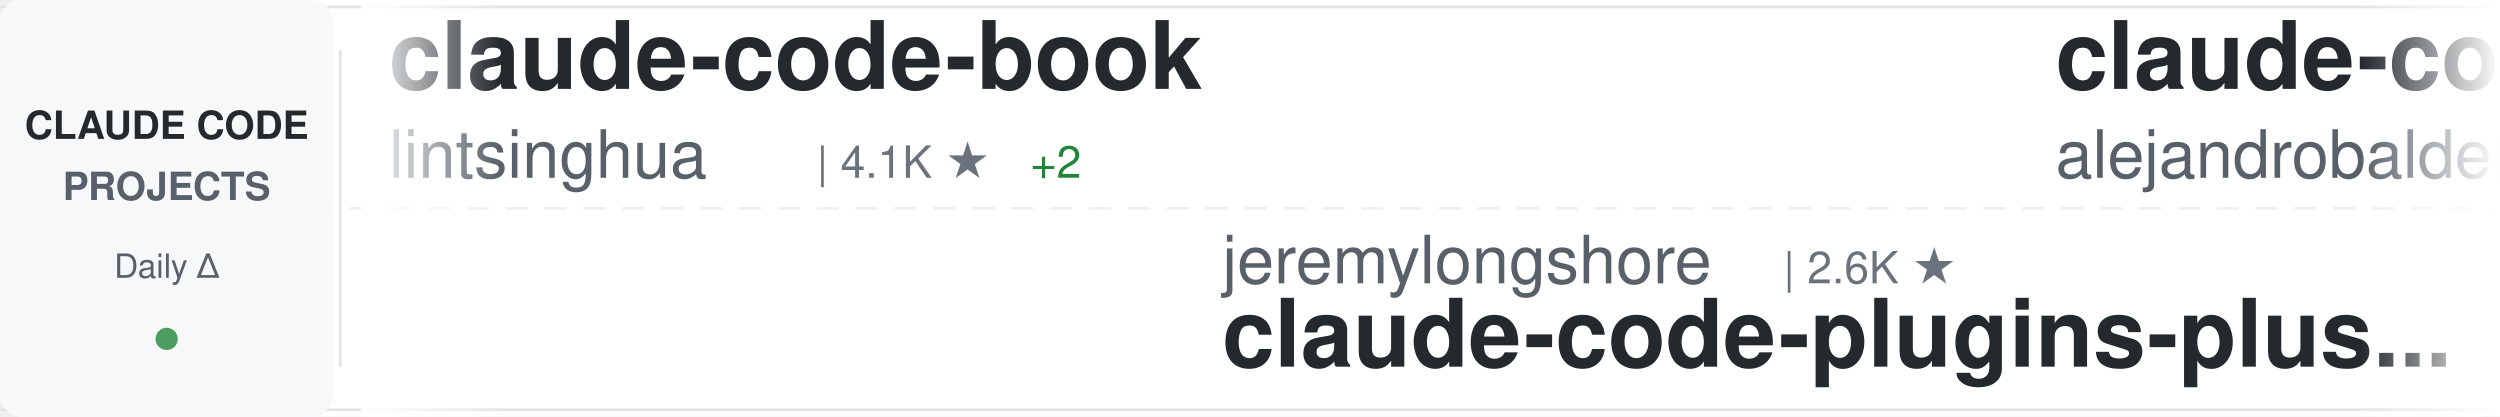
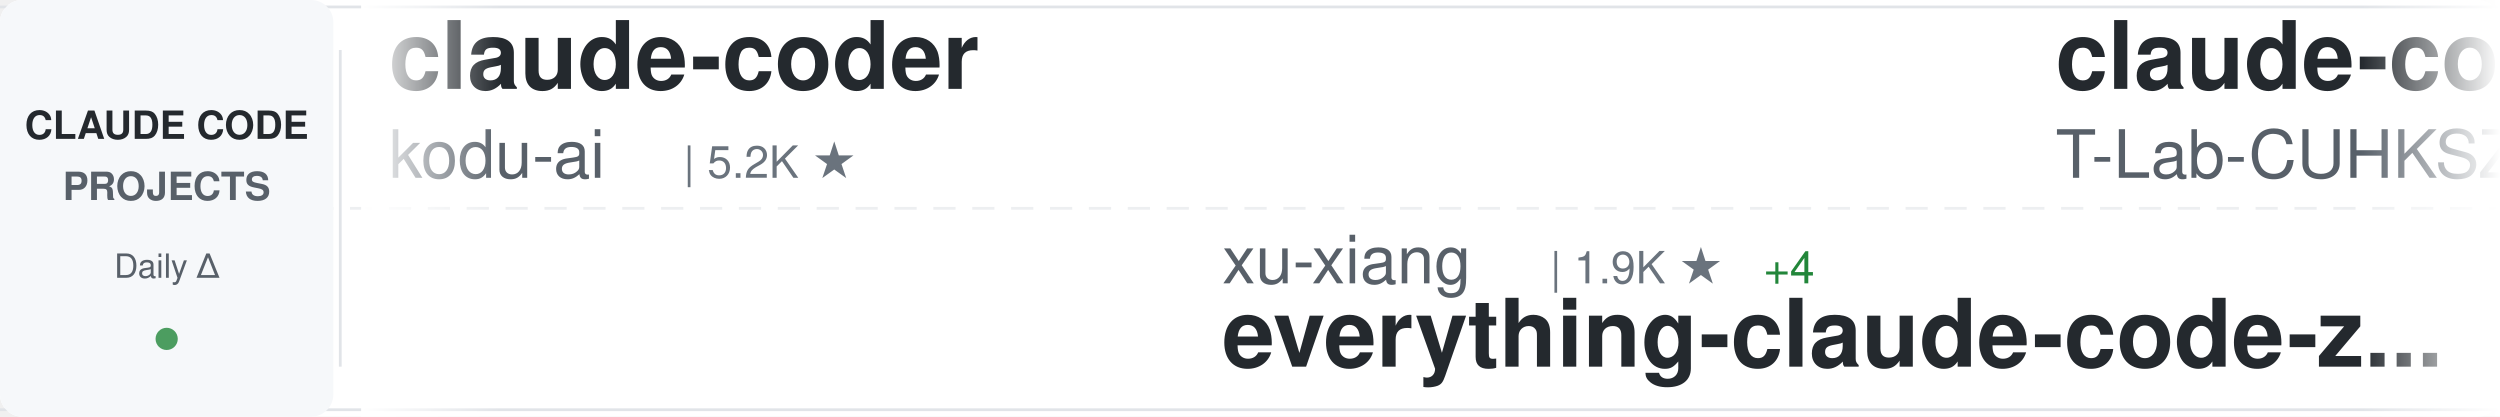
<svg xmlns="http://www.w3.org/2000/svg" width="900" height="150">
  <defs>
    <linearGradient id="awesomeLeftFade" x1="0%" y1="0%" x2="100%" y2="0%">
      <stop offset="0%" style="stop-color:#ffffff;stop-opacity:1" />
      <stop offset="100%" style="stop-color:#ffffff;stop-opacity:0" />
    </linearGradient>
    <linearGradient id="awesomeRightFade" x1="0%" y1="0%" x2="100%" y2="0%">
      <stop offset="0%" style="stop-color:#ffffff;stop-opacity:0" />
      <stop offset="100%" style="stop-color:#ffffff;stop-opacity:1" />
    </linearGradient>
  </defs>
  <rect width="900" height="150" fill="#ffffff" rx="8" />
  <rect x="0" y="2" width="900" height="1" fill="#e1e4e8" />
  <rect x="0" y="147" width="900" height="1" fill="#e1e4e8" />
  <line x1="0" y1="75" x2="900" y2="75" stroke="#e1e4e8" stroke-width="1" stroke-dasharray="8 6" opacity="0.6" />
  <rect x="0" y="0" width="120" height="150" fill="#f6f8fa" rx="8" />
  <text x="60" y="50" font-family="-apple-system, BlinkMacSystemFont, 'Segoe UI', Helvetica, Arial, sans-serif" font-size="14" font-weight="600" fill="#24292e" text-anchor="middle">CLAUDE CODE</text>
  <text x="60" y="72" font-family="-apple-system, BlinkMacSystemFont, 'Segoe UI', Helvetica, Arial, sans-serif" font-size="14" font-weight="600" fill="#586069" text-anchor="middle">PROJECTS</text>
  <text x="60" y="100" font-family="-apple-system, BlinkMacSystemFont, 'Segoe UI', Helvetica, Arial, sans-serif" font-size="12" font-weight="500" fill="#586069" text-anchor="middle">Daily Δ</text>
  <circle cx="60" cy="122" r="4" fill="#22863a" opacity="0.8" />
  <rect x="122" y="18" width="1" height="114" fill="#e1e4e8" />
  <clipPath id="awesomeTickerClip">
    <rect x="130" y="0" width="770" height="150" />
  </clipPath>
  <g clip-path="url(#awesomeTickerClip)">
    <g id="awesomeTickerItems">
      <animateTransform attributeName="transform" attributeType="XML" type="translate" from="0 0" to="-3000 0" dur="54s" repeatCount="indefinite" />
      <g transform="translate(0, 0)">
-         <text x="140" y="32" font-family="-apple-system, BlinkMacSystemFont, 'Segoe UI', Helvetica, Arial, sans-serif" font-size="34" font-weight="600" fill="#24292e">claude-code-book</text>
-         <text x="140" y="64" font-family="-apple-system, BlinkMacSystemFont, 'Segoe UI', Helvetica, Arial, sans-serif" font-size="24" font-weight="400" fill="#586069">lintsinghua</text>
-         <text x="294" y="64" font-family="-apple-system, BlinkMacSystemFont, 'Segoe UI', Helvetica, Arial, sans-serif" font-size="16" font-weight="500" fill="#6a737d">| 4.1K ★</text>
-         <text x="371" y="64" font-family="-apple-system, BlinkMacSystemFont, 'Segoe UI', Helvetica, Arial, sans-serif" font-size="16" font-weight="500" fill="#22863a"> +2</text>
+         <text x="140" y="32" font-family="-apple-system, BlinkMacSystemFont, 'Segoe UI', Helvetica, Arial, sans-serif" font-size="34" font-weight="600" fill="#24292e">claude-coder</text>
+         <text x="140" y="64" font-family="-apple-system, BlinkMacSystemFont, 'Segoe UI', Helvetica, Arial, sans-serif" font-size="24" font-weight="400" fill="#586069">kodu-ai</text>
+         <text x="246" y="64" font-family="-apple-system, BlinkMacSystemFont, 'Segoe UI', Helvetica, Arial, sans-serif" font-size="16" font-weight="500" fill="#6a737d">| 5.2K ★</text>
      </g>
      <g transform="translate(300, 0)">
-         <text x="140" y="102" font-family="-apple-system, BlinkMacSystemFont, 'Segoe UI', Helvetica, Arial, sans-serif" font-size="24" font-weight="400" fill="#586069">jeremylongshore</text>
-         <text x="342" y="102" font-family="-apple-system, BlinkMacSystemFont, 'Segoe UI', Helvetica, Arial, sans-serif" font-size="16" font-weight="500" fill="#6a737d">| 2.6K ★</text>
-         <text x="140" y="132" font-family="-apple-system, BlinkMacSystemFont, 'Segoe UI', Helvetica, Arial, sans-serif" font-size="34" font-weight="600" fill="#24292e">claude-code-plugins-plus...</text>
+         <text x="140" y="102" font-family="-apple-system, BlinkMacSystemFont, 'Segoe UI', Helvetica, Arial, sans-serif" font-size="24" font-weight="400" fill="#586069">xu-xiang</text>
+         <text x="258" y="102" font-family="-apple-system, BlinkMacSystemFont, 'Segoe UI', Helvetica, Arial, sans-serif" font-size="16" font-weight="500" fill="#6a737d">| 1.9K ★</text>
+         <text x="335" y="102" font-family="-apple-system, BlinkMacSystemFont, 'Segoe UI', Helvetica, Arial, sans-serif" font-size="16" font-weight="500" fill="#22863a"> +4</text>
+         <text x="140" y="132" font-family="-apple-system, BlinkMacSystemFont, 'Segoe UI', Helvetica, Arial, sans-serif" font-size="34" font-weight="600" fill="#24292e">everything-claude-code-z...</text>
      </g>
      <g transform="translate(600, 0)">
-         <text x="140" y="32" font-family="-apple-system, BlinkMacSystemFont, 'Segoe UI', Helvetica, Arial, sans-serif" font-size="34" font-weight="600" fill="#24292e">claude-code-from-source</text>
-         <text x="140" y="64" font-family="-apple-system, BlinkMacSystemFont, 'Segoe UI', Helvetica, Arial, sans-serif" font-size="24" font-weight="400" fill="#586069">alejandrobalderas</text>
-         <text x="366" y="64" font-family="-apple-system, BlinkMacSystemFont, 'Segoe UI', Helvetica, Arial, sans-serif" font-size="16" font-weight="500" fill="#6a737d">| 2.8K ★</text>
-         <text x="443" y="64" font-family="-apple-system, BlinkMacSystemFont, 'Segoe UI', Helvetica, Arial, sans-serif" font-size="16" font-weight="500" fill="#22863a"> +1</text>
+         <text x="140" y="32" font-family="-apple-system, BlinkMacSystemFont, 'Segoe UI', Helvetica, Arial, sans-serif" font-size="34" font-weight="600" fill="#24292e">claude-code</text>
+         <text x="140" y="64" font-family="-apple-system, BlinkMacSystemFont, 'Segoe UI', Helvetica, Arial, sans-serif" font-size="24" font-weight="400" fill="#586069">T-Lab-CUHKSZ</text>
+         <text x="306" y="64" font-family="-apple-system, BlinkMacSystemFont, 'Segoe UI', Helvetica, Arial, sans-serif" font-size="16" font-weight="500" fill="#6a737d">| 328 ★</text>
      </g>
      <g transform="translate(900, 0)">
+         <text x="140" y="102" font-family="-apple-system, BlinkMacSystemFont, 'Segoe UI', Helvetica, Arial, sans-serif" font-size="24" font-weight="400" fill="#586069">ykdojo</text>
+         <text x="234" y="102" font-family="-apple-system, BlinkMacSystemFont, 'Segoe UI', Helvetica, Arial, sans-serif" font-size="16" font-weight="500" fill="#6a737d">| 9.7K ★</text>
+         <text x="311" y="102" font-family="-apple-system, BlinkMacSystemFont, 'Segoe UI', Helvetica, Arial, sans-serif" font-size="16" font-weight="500" fill="#22863a"> +20</text>
+         <text x="140" y="132" font-family="-apple-system, BlinkMacSystemFont, 'Segoe UI', Helvetica, Arial, sans-serif" font-size="34" font-weight="600" fill="#24292e">claude-code-tips</text>
+       </g>
+       <g transform="translate(1200, 0)">
+         <text x="140" y="32" font-family="-apple-system, BlinkMacSystemFont, 'Segoe UI', Helvetica, Arial, sans-serif" font-size="34" font-weight="600" fill="#24292e">claude-code</text>
+         <text x="140" y="64" font-family="-apple-system, BlinkMacSystemFont, 'Segoe UI', Helvetica, Arial, sans-serif" font-size="24" font-weight="400" fill="#586069">mehmoodosman</text>
+         <text x="306" y="64" font-family="-apple-system, BlinkMacSystemFont, 'Segoe UI', Helvetica, Arial, sans-serif" font-size="16" font-weight="500" fill="#6a737d">| 172 ★</text>
+       </g>
+       <g transform="translate(1500, 0)">
        <text x="140" y="102" font-family="-apple-system, BlinkMacSystemFont, 'Segoe UI', Helvetica, Arial, sans-serif" font-size="24" font-weight="400" fill="#586069">Chachamaru127</text>
        <text x="318" y="102" font-family="-apple-system, BlinkMacSystemFont, 'Segoe UI', Helvetica, Arial, sans-serif" font-size="16" font-weight="500" fill="#6a737d">| 3.1K ★</text>
+         <text x="395" y="102" font-family="-apple-system, BlinkMacSystemFont, 'Segoe UI', Helvetica, Arial, sans-serif" font-size="16" font-weight="500" fill="#cb2431"> -1</text>
        <text x="140" y="132" font-family="-apple-system, BlinkMacSystemFont, 'Segoe UI', Helvetica, Arial, sans-serif" font-size="34" font-weight="600" fill="#24292e">claude-code-harness</text>
      </g>
-       <g transform="translate(1200, 0)">
-         <text x="140" y="32" font-family="-apple-system, BlinkMacSystemFont, 'Segoe UI', Helvetica, Arial, sans-serif" font-size="34" font-weight="600" fill="#24292e">skills</text>
-         <text x="140" y="64" font-family="-apple-system, BlinkMacSystemFont, 'Segoe UI', Helvetica, Arial, sans-serif" font-size="24" font-weight="400" fill="#586069">anthropics</text>
-         <text x="282" y="64" font-family="-apple-system, BlinkMacSystemFont, 'Segoe UI', Helvetica, Arial, sans-serif" font-size="16" font-weight="500" fill="#6a737d">| 169.8K ★</text>
-         <text x="377" y="64" font-family="-apple-system, BlinkMacSystemFont, 'Segoe UI', Helvetica, Arial, sans-serif" font-size="16" font-weight="500" fill="#22863a"> +53</text>
-       </g>
-       <g transform="translate(1500, 0)">
-         <text x="140" y="102" font-family="-apple-system, BlinkMacSystemFont, 'Segoe UI', Helvetica, Arial, sans-serif" font-size="24" font-weight="400" fill="#586069">ChinaSiro</text>
-         <text x="270" y="102" font-family="-apple-system, BlinkMacSystemFont, 'Segoe UI', Helvetica, Arial, sans-serif" font-size="16" font-weight="500" fill="#6a737d">| 9.6K ★</text>
-         <text x="347" y="102" font-family="-apple-system, BlinkMacSystemFont, 'Segoe UI', Helvetica, Arial, sans-serif" font-size="16" font-weight="500" fill="#22863a"> +2</text>
-         <text x="140" y="132" font-family="-apple-system, BlinkMacSystemFont, 'Segoe UI', Helvetica, Arial, sans-serif" font-size="34" font-weight="600" fill="#24292e">claude-code-sourcemap</text>
-       </g>
      <g transform="translate(1800, 0)">
-         <text x="140" y="32" font-family="-apple-system, BlinkMacSystemFont, 'Segoe UI', Helvetica, Arial, sans-serif" font-size="34" font-weight="600" fill="#24292e">claude-code-rev</text>
-         <text x="140" y="64" font-family="-apple-system, BlinkMacSystemFont, 'Segoe UI', Helvetica, Arial, sans-serif" font-size="24" font-weight="400" fill="#586069">oboard</text>
-         <text x="234" y="64" font-family="-apple-system, BlinkMacSystemFont, 'Segoe UI', Helvetica, Arial, sans-serif" font-size="16" font-weight="500" fill="#6a737d">| 3.3K ★</text>
+         <text x="140" y="32" font-family="-apple-system, BlinkMacSystemFont, 'Segoe UI', Helvetica, Arial, sans-serif" font-size="34" font-weight="600" fill="#24292e">how-claude-code-works</text>
+         <text x="140" y="64" font-family="-apple-system, BlinkMacSystemFont, 'Segoe UI', Helvetica, Arial, sans-serif" font-size="24" font-weight="400" fill="#586069">Windy3f3f3f3f</text>
+         <text x="318" y="64" font-family="-apple-system, BlinkMacSystemFont, 'Segoe UI', Helvetica, Arial, sans-serif" font-size="16" font-weight="500" fill="#6a737d">| 3.5K ★</text>
+         <text x="395" y="64" font-family="-apple-system, BlinkMacSystemFont, 'Segoe UI', Helvetica, Arial, sans-serif" font-size="16" font-weight="500" fill="#22863a"> +4</text>
      </g>
      <g transform="translate(2100, 0)">
+         <text x="140" y="102" font-family="-apple-system, BlinkMacSystemFont, 'Segoe UI', Helvetica, Arial, sans-serif" font-size="24" font-weight="400" fill="#586069">FlorianBruniaux</text>
+         <text x="342" y="102" font-family="-apple-system, BlinkMacSystemFont, 'Segoe UI', Helvetica, Arial, sans-serif" font-size="16" font-weight="500" fill="#6a737d">| 5.7K ★</text>
+         <text x="419" y="102" font-family="-apple-system, BlinkMacSystemFont, 'Segoe UI', Helvetica, Arial, sans-serif" font-size="16" font-weight="500" fill="#22863a"> +3</text>
+         <text x="140" y="132" font-family="-apple-system, BlinkMacSystemFont, 'Segoe UI', Helvetica, Arial, sans-serif" font-size="34" font-weight="600" fill="#24292e">claude-code-ultimate-gui...</text>
+       </g>
+       <g transform="translate(2400, 0)">
+         <text x="140" y="32" font-family="-apple-system, BlinkMacSystemFont, 'Segoe UI', Helvetica, Arial, sans-serif" font-size="34" font-weight="600" fill="#24292e">claude-code-guide</text>
+         <text x="140" y="64" font-family="-apple-system, BlinkMacSystemFont, 'Segoe UI', Helvetica, Arial, sans-serif" font-size="24" font-weight="400" fill="#586069">Cranot</text>
+         <text x="234" y="64" font-family="-apple-system, BlinkMacSystemFont, 'Segoe UI', Helvetica, Arial, sans-serif" font-size="16" font-weight="500" fill="#6a737d">| 2.9K ★</text>
+       </g>
+       <g transform="translate(2700, 0)">
        <text x="140" y="102" font-family="-apple-system, BlinkMacSystemFont, 'Segoe UI', Helvetica, Arial, sans-serif" font-size="24" font-weight="400" fill="#586069">disler</text>
        <text x="234" y="102" font-family="-apple-system, BlinkMacSystemFont, 'Segoe UI', Helvetica, Arial, sans-serif" font-size="16" font-weight="500" fill="#6a737d">| 3.9K ★</text>
        <text x="140" y="132" font-family="-apple-system, BlinkMacSystemFont, 'Segoe UI', Helvetica, Arial, sans-serif" font-size="34" font-weight="600" fill="#24292e">claude-code-hooks-master...</text>
      </g>
-       <g transform="translate(2400, 0)">
-         <text x="140" y="32" font-family="-apple-system, BlinkMacSystemFont, 'Segoe UI', Helvetica, Arial, sans-serif" font-size="34" font-weight="600" fill="#24292e">claude-code-from-scratch</text>
-         <text x="140" y="64" font-family="-apple-system, BlinkMacSystemFont, 'Segoe UI', Helvetica, Arial, sans-serif" font-size="24" font-weight="400" fill="#586069">Windy3f3f3f3f</text>
-         <text x="318" y="64" font-family="-apple-system, BlinkMacSystemFont, 'Segoe UI', Helvetica, Arial, sans-serif" font-size="16" font-weight="500" fill="#6a737d">| 2.6K ★</text>
-         <text x="395" y="64" font-family="-apple-system, BlinkMacSystemFont, 'Segoe UI', Helvetica, Arial, sans-serif" font-size="16" font-weight="500" fill="#22863a"> +3</text>
-       </g>
-       <g transform="translate(2700, 0)">
-         <text x="140" y="102" font-family="-apple-system, BlinkMacSystemFont, 'Segoe UI', Helvetica, Arial, sans-serif" font-size="24" font-weight="400" fill="#586069">T-Lab-CUHKSZ</text>
-         <text x="306" y="102" font-family="-apple-system, BlinkMacSystemFont, 'Segoe UI', Helvetica, Arial, sans-serif" font-size="16" font-weight="500" fill="#6a737d">| 328 ★</text>
-         <text x="140" y="132" font-family="-apple-system, BlinkMacSystemFont, 'Segoe UI', Helvetica, Arial, sans-serif" font-size="34" font-weight="600" fill="#24292e">claude-code</text>
-       </g>
      <g transform="translate(3000, 0)">
-         <text x="140" y="32" font-family="-apple-system, BlinkMacSystemFont, 'Segoe UI', Helvetica, Arial, sans-serif" font-size="34" font-weight="600" fill="#24292e">claude-code-book</text>
-         <text x="140" y="64" font-family="-apple-system, BlinkMacSystemFont, 'Segoe UI', Helvetica, Arial, sans-serif" font-size="24" font-weight="400" fill="#586069">lintsinghua</text>
-         <text x="294" y="64" font-family="-apple-system, BlinkMacSystemFont, 'Segoe UI', Helvetica, Arial, sans-serif" font-size="16" font-weight="500" fill="#6a737d">| 4.1K ★</text>
-         <text x="371" y="64" font-family="-apple-system, BlinkMacSystemFont, 'Segoe UI', Helvetica, Arial, sans-serif" font-size="16" font-weight="500" fill="#22863a"> +2</text>
+         <text x="140" y="32" font-family="-apple-system, BlinkMacSystemFont, 'Segoe UI', Helvetica, Arial, sans-serif" font-size="34" font-weight="600" fill="#24292e">claude-coder</text>
+         <text x="140" y="64" font-family="-apple-system, BlinkMacSystemFont, 'Segoe UI', Helvetica, Arial, sans-serif" font-size="24" font-weight="400" fill="#586069">kodu-ai</text>
+         <text x="246" y="64" font-family="-apple-system, BlinkMacSystemFont, 'Segoe UI', Helvetica, Arial, sans-serif" font-size="16" font-weight="500" fill="#6a737d">| 5.2K ★</text>
      </g>
      <g transform="translate(3300, 0)">
-         <text x="140" y="102" font-family="-apple-system, BlinkMacSystemFont, 'Segoe UI', Helvetica, Arial, sans-serif" font-size="24" font-weight="400" fill="#586069">jeremylongshore</text>
-         <text x="342" y="102" font-family="-apple-system, BlinkMacSystemFont, 'Segoe UI', Helvetica, Arial, sans-serif" font-size="16" font-weight="500" fill="#6a737d">| 2.6K ★</text>
-         <text x="140" y="132" font-family="-apple-system, BlinkMacSystemFont, 'Segoe UI', Helvetica, Arial, sans-serif" font-size="34" font-weight="600" fill="#24292e">claude-code-plugins-plus...</text>
+         <text x="140" y="102" font-family="-apple-system, BlinkMacSystemFont, 'Segoe UI', Helvetica, Arial, sans-serif" font-size="24" font-weight="400" fill="#586069">xu-xiang</text>
+         <text x="258" y="102" font-family="-apple-system, BlinkMacSystemFont, 'Segoe UI', Helvetica, Arial, sans-serif" font-size="16" font-weight="500" fill="#6a737d">| 1.9K ★</text>
+         <text x="335" y="102" font-family="-apple-system, BlinkMacSystemFont, 'Segoe UI', Helvetica, Arial, sans-serif" font-size="16" font-weight="500" fill="#22863a"> +4</text>
+         <text x="140" y="132" font-family="-apple-system, BlinkMacSystemFont, 'Segoe UI', Helvetica, Arial, sans-serif" font-size="34" font-weight="600" fill="#24292e">everything-claude-code-z...</text>
      </g>
      <g transform="translate(3600, 0)">
-         <text x="140" y="32" font-family="-apple-system, BlinkMacSystemFont, 'Segoe UI', Helvetica, Arial, sans-serif" font-size="34" font-weight="600" fill="#24292e">claude-code-from-source</text>
-         <text x="140" y="64" font-family="-apple-system, BlinkMacSystemFont, 'Segoe UI', Helvetica, Arial, sans-serif" font-size="24" font-weight="400" fill="#586069">alejandrobalderas</text>
-         <text x="366" y="64" font-family="-apple-system, BlinkMacSystemFont, 'Segoe UI', Helvetica, Arial, sans-serif" font-size="16" font-weight="500" fill="#6a737d">| 2.8K ★</text>
-         <text x="443" y="64" font-family="-apple-system, BlinkMacSystemFont, 'Segoe UI', Helvetica, Arial, sans-serif" font-size="16" font-weight="500" fill="#22863a"> +1</text>
+         <text x="140" y="32" font-family="-apple-system, BlinkMacSystemFont, 'Segoe UI', Helvetica, Arial, sans-serif" font-size="34" font-weight="600" fill="#24292e">claude-code</text>
+         <text x="140" y="64" font-family="-apple-system, BlinkMacSystemFont, 'Segoe UI', Helvetica, Arial, sans-serif" font-size="24" font-weight="400" fill="#586069">T-Lab-CUHKSZ</text>
+         <text x="306" y="64" font-family="-apple-system, BlinkMacSystemFont, 'Segoe UI', Helvetica, Arial, sans-serif" font-size="16" font-weight="500" fill="#6a737d">| 328 ★</text>
      </g>
      <g transform="translate(3900, 0)">
-         <text x="140" y="102" font-family="-apple-system, BlinkMacSystemFont, 'Segoe UI', Helvetica, Arial, sans-serif" font-size="24" font-weight="400" fill="#586069">Chachamaru127</text>
-         <text x="318" y="102" font-family="-apple-system, BlinkMacSystemFont, 'Segoe UI', Helvetica, Arial, sans-serif" font-size="16" font-weight="500" fill="#6a737d">| 3.1K ★</text>
-         <text x="140" y="132" font-family="-apple-system, BlinkMacSystemFont, 'Segoe UI', Helvetica, Arial, sans-serif" font-size="34" font-weight="600" fill="#24292e">claude-code-harness</text>
+         <text x="140" y="102" font-family="-apple-system, BlinkMacSystemFont, 'Segoe UI', Helvetica, Arial, sans-serif" font-size="24" font-weight="400" fill="#586069">ykdojo</text>
+         <text x="234" y="102" font-family="-apple-system, BlinkMacSystemFont, 'Segoe UI', Helvetica, Arial, sans-serif" font-size="16" font-weight="500" fill="#6a737d">| 9.7K ★</text>
+         <text x="311" y="102" font-family="-apple-system, BlinkMacSystemFont, 'Segoe UI', Helvetica, Arial, sans-serif" font-size="16" font-weight="500" fill="#22863a"> +20</text>
+         <text x="140" y="132" font-family="-apple-system, BlinkMacSystemFont, 'Segoe UI', Helvetica, Arial, sans-serif" font-size="34" font-weight="600" fill="#24292e">claude-code-tips</text>
      </g>
    </g>
  </g>
  <rect x="130" y="0" width="50" height="150" fill="url(#awesomeLeftFade)" />
  <rect x="850" y="0" width="50" height="150" fill="url(#awesomeRightFade)" />
</svg>
